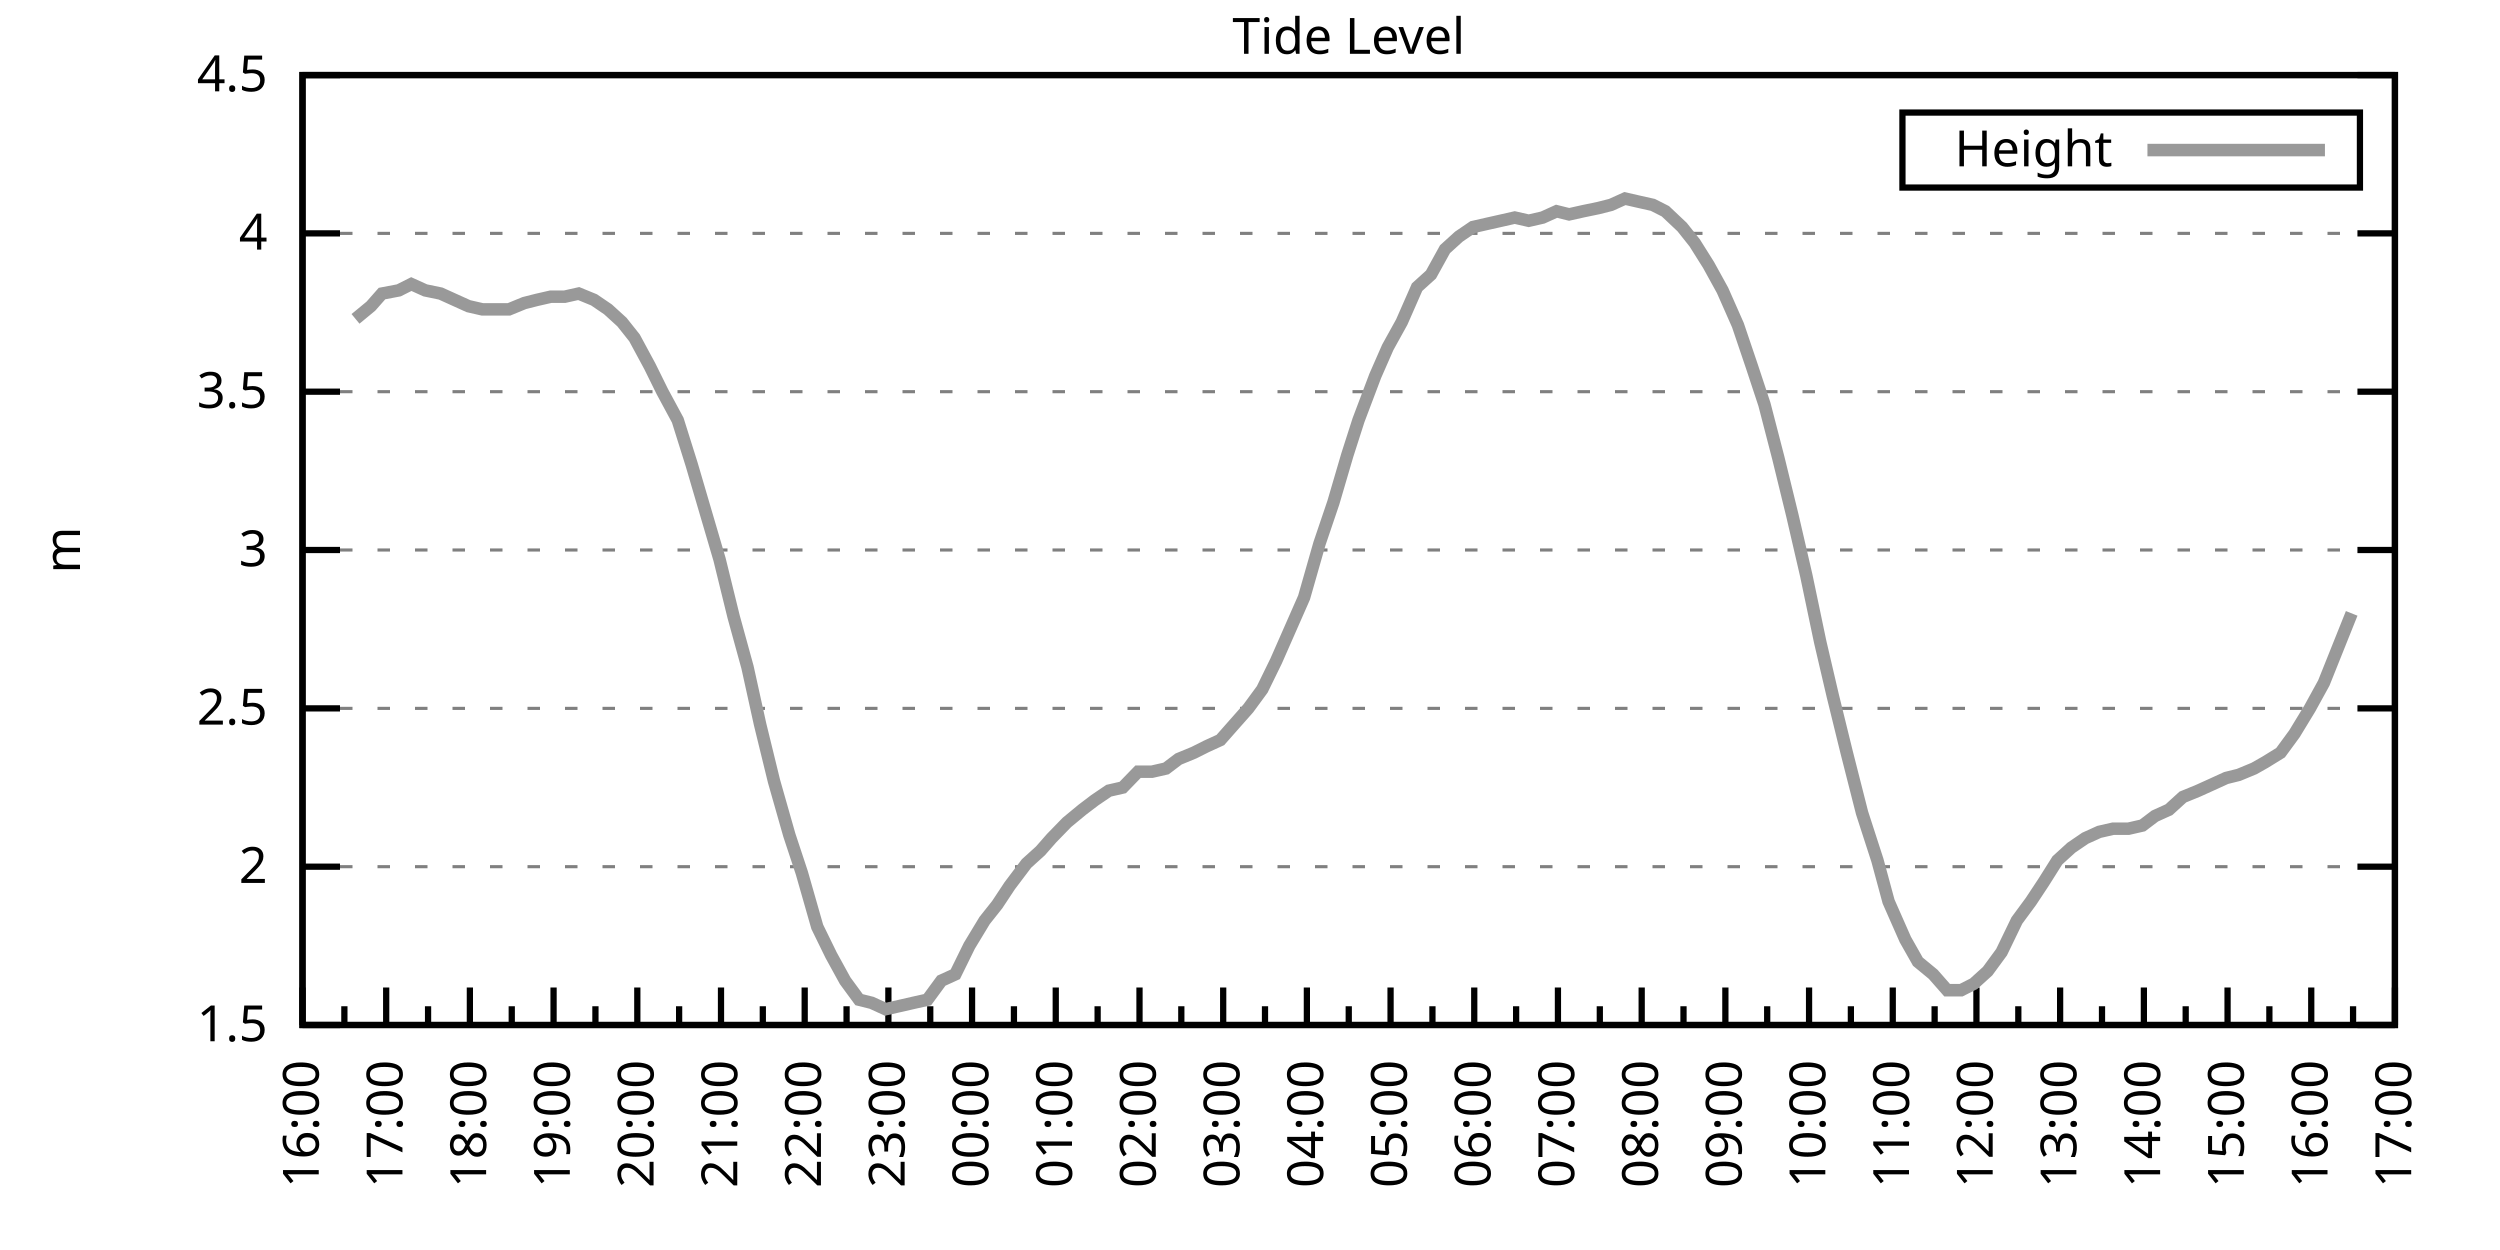
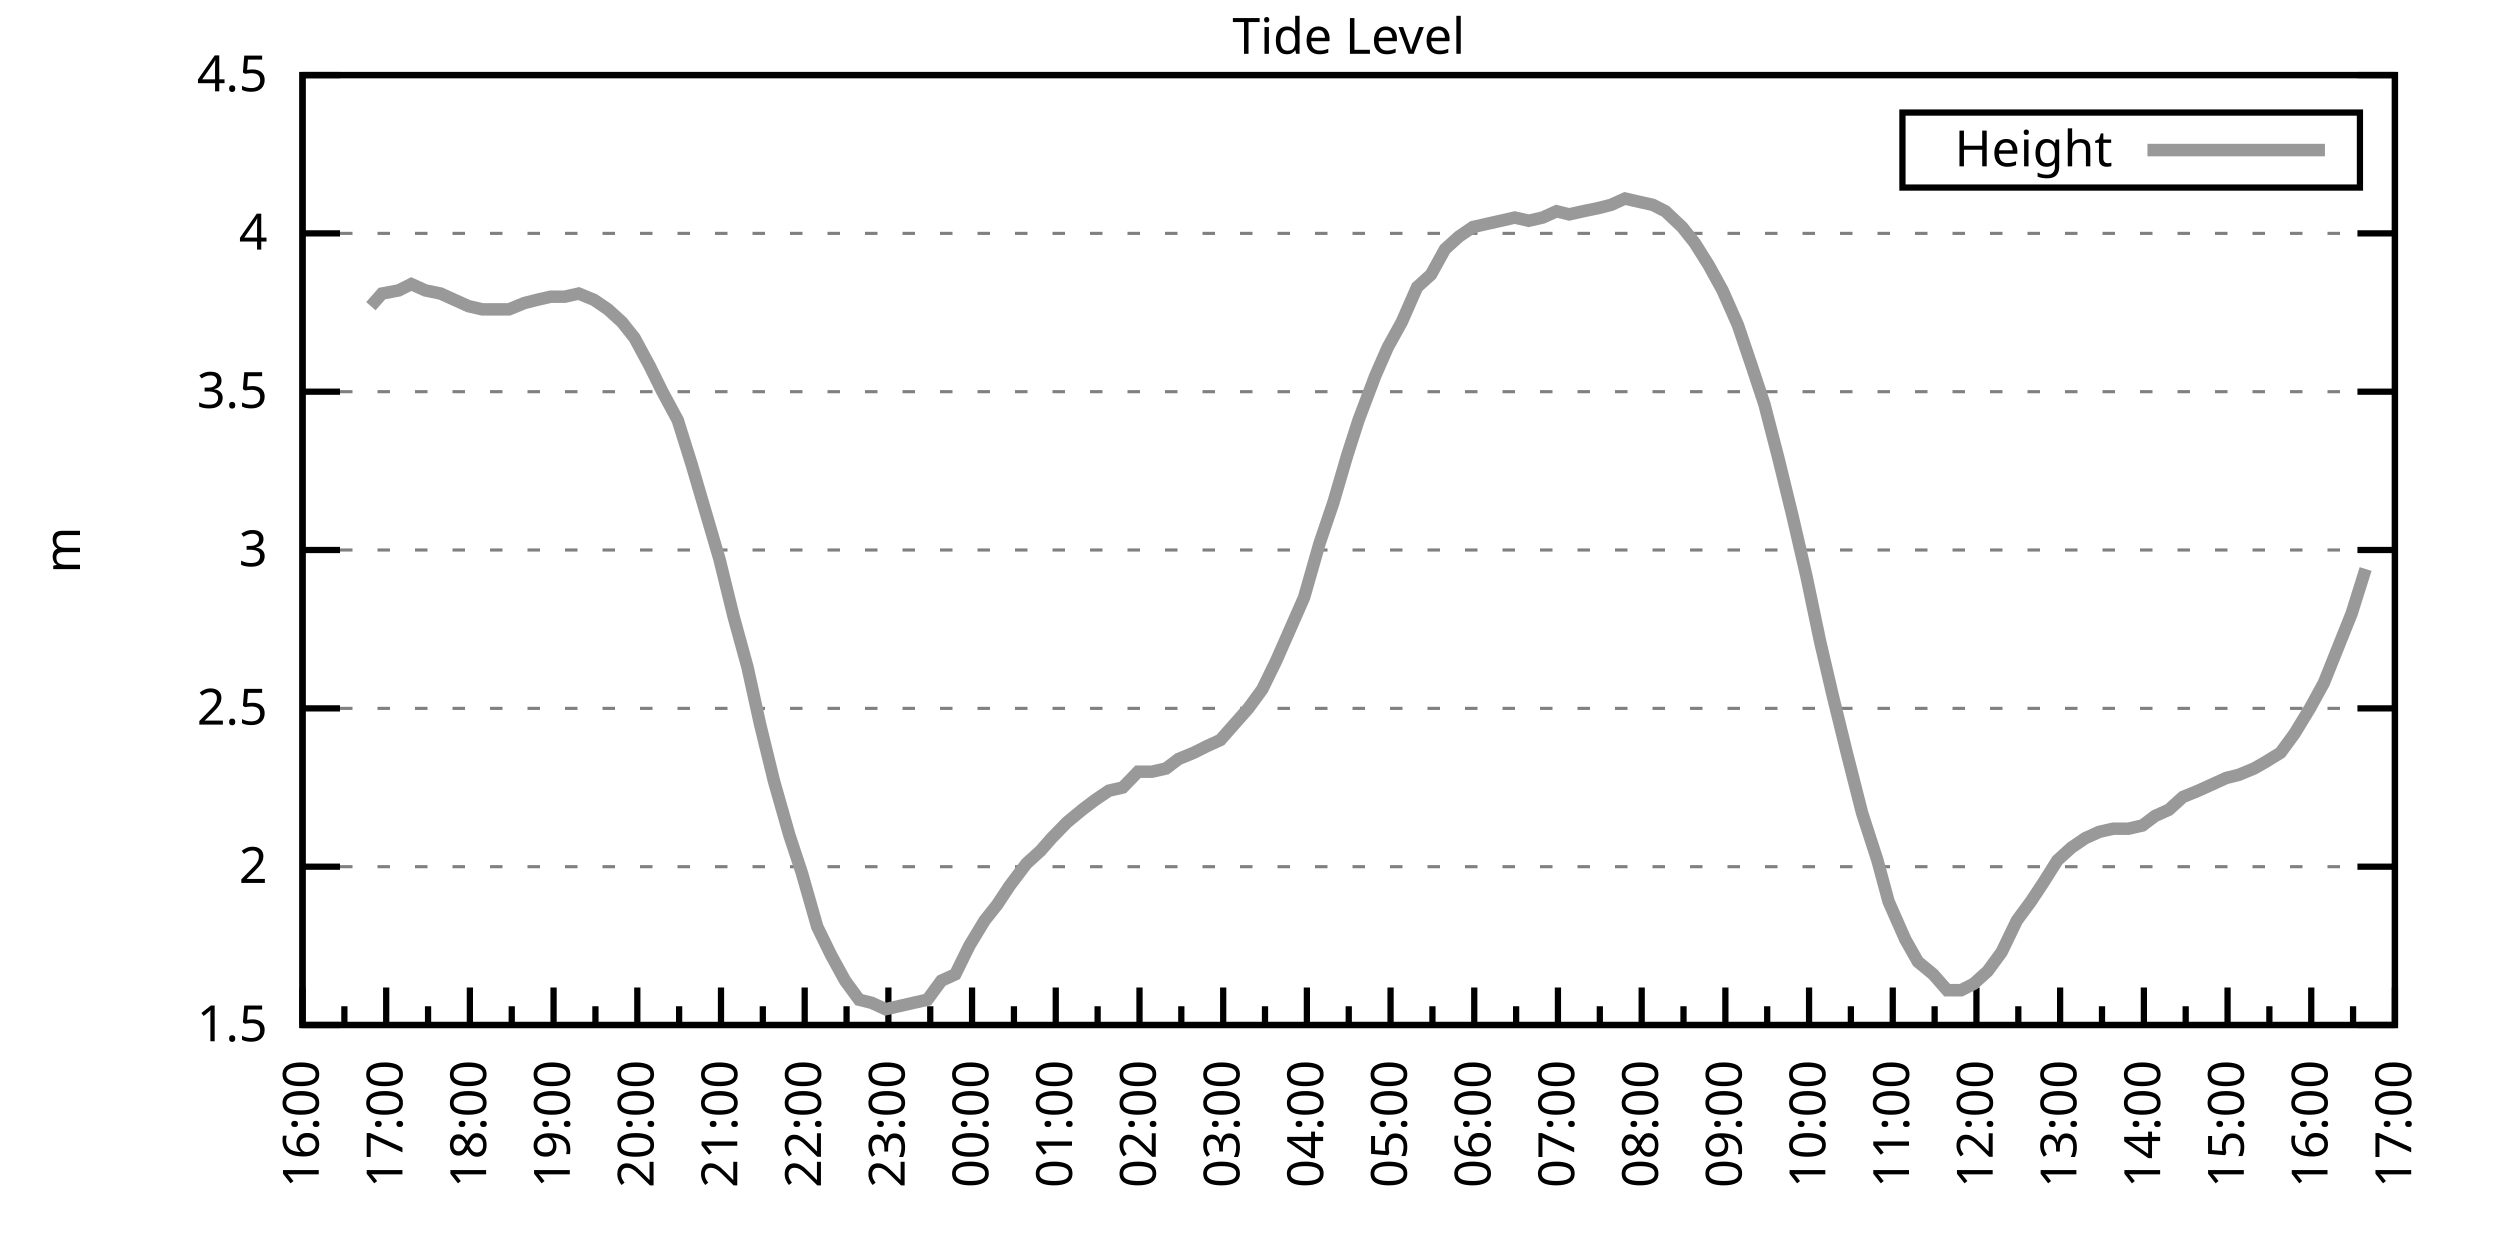
<svg xmlns="http://www.w3.org/2000/svg" xmlns:xlink="http://www.w3.org/1999/xlink" width="400" height="200" viewBox="0 0 400 200">
  <g id="gnuplot_canvas">
    <rect x="0" y="0" width="400" height="200" fill="none" />
    <defs>
      <circle id="gpDot" r="0.5" stroke-width="0.5" stroke="currentColor" />
      <path id="gpPt0" stroke-width="0.333" stroke="currentColor" d="M-1,0 h2 M0,-1 v2" />
      <path id="gpPt1" stroke-width="0.333" stroke="currentColor" d="M-1,-1 L1,1 M1,-1 L-1,1" />
      <path id="gpPt2" stroke-width="0.333" stroke="currentColor" d="M-1,0 L1,0 M0,-1 L0,1 M-1,-1 L1,1 M-1,1 L1,-1" />
      <rect id="gpPt3" stroke-width="0.333" stroke="currentColor" x="-1" y="-1" width="2" height="2" />
      <rect id="gpPt4" stroke-width="0.333" stroke="currentColor" fill="currentColor" x="-1" y="-1" width="2" height="2" />
      <circle id="gpPt5" stroke-width="0.333" stroke="currentColor" cx="0" cy="0" r="1" />
      <use xlink:href="#gpPt5" id="gpPt6" fill="currentColor" stroke="none" />
      <path id="gpPt7" stroke-width="0.333" stroke="currentColor" d="M0,-1.33 L-1.33,0.67 L1.33,0.67 z" />
      <use xlink:href="#gpPt7" id="gpPt8" fill="currentColor" stroke="none" />
      <use xlink:href="#gpPt7" id="gpPt9" stroke="currentColor" transform="rotate(180)" />
      <use xlink:href="#gpPt9" id="gpPt10" fill="currentColor" stroke="none" />
      <use xlink:href="#gpPt3" id="gpPt11" stroke="currentColor" transform="rotate(45)" />
      <use xlink:href="#gpPt11" id="gpPt12" fill="currentColor" stroke="none" />
      <path id="gpPt13" stroke-width="0.333" stroke="currentColor" d="M0,1.330 L1.265,0.411 L0.782,-1.067 L-0.782,-1.076 L-1.265,0.411 z" />
      <use xlink:href="#gpPt13" id="gpPt14" fill="currentColor" stroke="none" />
      <filter id="textbox" filterUnits="objectBoundingBox" x="0" y="0" height="1" width="1">
        <feFlood flood-color="white" flood-opacity="1" result="bgnd" />
        <feComposite in="SourceGraphic" in2="bgnd" operator="atop" />
      </filter>
      <filter id="greybox" filterUnits="objectBoundingBox" x="0" y="0" height="1" width="1">
        <feFlood flood-color="lightgrey" flood-opacity="1" result="grey" />
        <feComposite in="SourceGraphic" in2="grey" operator="atop" />
      </filter>
    </defs>
    <g fill="none" color="white" stroke="currentColor" stroke-width="1.00" stroke-linecap="butt" stroke-linejoin="miter">
</g>
    <g fill="none" color="black" stroke="currentColor" stroke-width="1.00" stroke-linecap="butt" stroke-linejoin="miter">
      <g stroke="none" shape-rendering="crispEdges">
        <polygon fill="rgb(255, 255, 255)" points="48.40,164.00 383.18,164.00 383.18,12.02 48.40,12.02 " />
      </g>
    </g>
    <g fill="none" color="black" stroke="currentColor" stroke-width="1.00" stroke-linecap="butt" stroke-linejoin="miter">
</g>
    <g fill="none" color="black" stroke="black" stroke-width="0.50" stroke-linecap="butt" stroke-linejoin="miter">
</g>
    <g fill="none" color="gray" stroke="currentColor" stroke-width="0.50" stroke-linecap="butt" stroke-linejoin="miter">
      <path stroke="gray" stroke-dasharray="2,4" class="gridline" d="M48.40,164.00 L383.19,164.00  " />
    </g>
    <g fill="none" color="gray" stroke="gray" stroke-width="1.00" stroke-linecap="butt" stroke-linejoin="miter">
</g>
    <g fill="none" color="black" stroke="currentColor" stroke-width="1.00" stroke-linecap="butt" stroke-linejoin="miter">
      <path stroke="black" d="M48.40,164.00 L54.40,164.00 M383.19,164.00 L377.19,164.00  " />
      <g transform="translate(42.80,166.60)" stroke="none" fill="black" font-family="Sans" font-size="8.00" text-anchor="end">
        <text>
          <tspan font-family="Sans"> 1.5</tspan>
        </text>
      </g>
    </g>
    <g fill="none" color="black" stroke="currentColor" stroke-width="1.00" stroke-linecap="butt" stroke-linejoin="miter">
</g>
    <g fill="none" color="black" stroke="black" stroke-width="0.50" stroke-linecap="butt" stroke-linejoin="miter">
</g>
    <g fill="none" color="gray" stroke="currentColor" stroke-width="0.50" stroke-linecap="butt" stroke-linejoin="miter">
      <path stroke="gray" stroke-dasharray="2,4" class="gridline" d="M48.40,138.67 L383.19,138.67  " />
    </g>
    <g fill="none" color="gray" stroke="gray" stroke-width="1.00" stroke-linecap="butt" stroke-linejoin="miter">
</g>
    <g fill="none" color="black" stroke="currentColor" stroke-width="1.00" stroke-linecap="butt" stroke-linejoin="miter">
      <path stroke="black" d="M48.40,138.67 L54.40,138.67 M383.19,138.67 L377.19,138.67  " />
      <g transform="translate(42.80,141.27)" stroke="none" fill="black" font-family="Sans" font-size="8.00" text-anchor="end">
        <text>
          <tspan font-family="Sans"> 2</tspan>
        </text>
      </g>
    </g>
    <g fill="none" color="black" stroke="currentColor" stroke-width="1.00" stroke-linecap="butt" stroke-linejoin="miter">
</g>
    <g fill="none" color="black" stroke="black" stroke-width="0.50" stroke-linecap="butt" stroke-linejoin="miter">
</g>
    <g fill="none" color="gray" stroke="currentColor" stroke-width="0.50" stroke-linecap="butt" stroke-linejoin="miter">
      <path stroke="gray" stroke-dasharray="2,4" class="gridline" d="M48.40,113.34 L383.19,113.34  " />
    </g>
    <g fill="none" color="gray" stroke="gray" stroke-width="1.00" stroke-linecap="butt" stroke-linejoin="miter">
</g>
    <g fill="none" color="black" stroke="currentColor" stroke-width="1.00" stroke-linecap="butt" stroke-linejoin="miter">
      <path stroke="black" d="M48.40,113.34 L54.40,113.34 M383.19,113.34 L377.19,113.34  " />
      <g transform="translate(42.80,115.94)" stroke="none" fill="black" font-family="Sans" font-size="8.00" text-anchor="end">
        <text>
          <tspan font-family="Sans"> 2.5</tspan>
        </text>
      </g>
    </g>
    <g fill="none" color="black" stroke="currentColor" stroke-width="1.00" stroke-linecap="butt" stroke-linejoin="miter">
</g>
    <g fill="none" color="black" stroke="black" stroke-width="0.50" stroke-linecap="butt" stroke-linejoin="miter">
</g>
    <g fill="none" color="gray" stroke="currentColor" stroke-width="0.50" stroke-linecap="butt" stroke-linejoin="miter">
      <path stroke="gray" stroke-dasharray="2,4" class="gridline" d="M48.40,88.00 L383.19,88.00  " />
    </g>
    <g fill="none" color="gray" stroke="gray" stroke-width="1.00" stroke-linecap="butt" stroke-linejoin="miter">
</g>
    <g fill="none" color="black" stroke="currentColor" stroke-width="1.00" stroke-linecap="butt" stroke-linejoin="miter">
      <path stroke="black" d="M48.40,88.00 L54.40,88.00 M383.19,88.00 L377.19,88.00  " />
      <g transform="translate(42.80,90.60)" stroke="none" fill="black" font-family="Sans" font-size="8.00" text-anchor="end">
        <text>
          <tspan font-family="Sans"> 3</tspan>
        </text>
      </g>
    </g>
    <g fill="none" color="black" stroke="currentColor" stroke-width="1.00" stroke-linecap="butt" stroke-linejoin="miter">
</g>
    <g fill="none" color="black" stroke="black" stroke-width="0.50" stroke-linecap="butt" stroke-linejoin="miter">
</g>
    <g fill="none" color="gray" stroke="currentColor" stroke-width="0.50" stroke-linecap="butt" stroke-linejoin="miter">
      <path stroke="gray" stroke-dasharray="2,4" class="gridline" d="M48.40,62.67 L383.19,62.67  " />
    </g>
    <g fill="none" color="gray" stroke="gray" stroke-width="1.00" stroke-linecap="butt" stroke-linejoin="miter">
</g>
    <g fill="none" color="black" stroke="currentColor" stroke-width="1.00" stroke-linecap="butt" stroke-linejoin="miter">
      <path stroke="black" d="M48.40,62.67 L54.40,62.67 M383.19,62.67 L377.19,62.67  " />
      <g transform="translate(42.80,65.27)" stroke="none" fill="black" font-family="Sans" font-size="8.00" text-anchor="end">
        <text>
          <tspan font-family="Sans"> 3.5</tspan>
        </text>
      </g>
    </g>
    <g fill="none" color="black" stroke="currentColor" stroke-width="1.00" stroke-linecap="butt" stroke-linejoin="miter">
</g>
    <g fill="none" color="black" stroke="black" stroke-width="0.50" stroke-linecap="butt" stroke-linejoin="miter">
</g>
    <g fill="none" color="gray" stroke="currentColor" stroke-width="0.50" stroke-linecap="butt" stroke-linejoin="miter">
      <path stroke="gray" stroke-dasharray="2,4" class="gridline" d="M48.40,37.34 L383.19,37.34  " />
    </g>
    <g fill="none" color="gray" stroke="gray" stroke-width="1.00" stroke-linecap="butt" stroke-linejoin="miter">
</g>
    <g fill="none" color="black" stroke="currentColor" stroke-width="1.00" stroke-linecap="butt" stroke-linejoin="miter">
      <path stroke="black" d="M48.40,37.34 L54.40,37.34 M383.19,37.34 L377.19,37.34  " />
      <g transform="translate(42.80,39.94)" stroke="none" fill="black" font-family="Sans" font-size="8.00" text-anchor="end">
        <text>
          <tspan font-family="Sans"> 4</tspan>
        </text>
      </g>
    </g>
    <g fill="none" color="black" stroke="currentColor" stroke-width="1.00" stroke-linecap="butt" stroke-linejoin="miter">
</g>
    <g fill="none" color="black" stroke="black" stroke-width="0.50" stroke-linecap="butt" stroke-linejoin="miter">
</g>
    <g fill="none" color="gray" stroke="currentColor" stroke-width="0.50" stroke-linecap="butt" stroke-linejoin="miter">
      <path stroke="gray" stroke-dasharray="2,4" class="gridline" d="M48.40,12.01 L383.19,12.01  " />
    </g>
    <g fill="none" color="gray" stroke="gray" stroke-width="1.00" stroke-linecap="butt" stroke-linejoin="miter">
</g>
    <g fill="none" color="black" stroke="currentColor" stroke-width="1.00" stroke-linecap="butt" stroke-linejoin="miter">
      <path stroke="black" d="M48.40,12.01 L54.40,12.01 M383.19,12.01 L377.19,12.01  " />
      <g transform="translate(42.80,14.61)" stroke="none" fill="black" font-family="Sans" font-size="8.00" text-anchor="end">
        <text>
          <tspan font-family="Sans"> 4.5</tspan>
        </text>
      </g>
    </g>
    <g fill="none" color="black" stroke="currentColor" stroke-width="1.00" stroke-linecap="butt" stroke-linejoin="miter">
      <path stroke="black" d="M48.40,164.00 L48.40,158.00  " />
      <g transform="translate(51.00,169.60) rotate(270)" stroke="none" fill="black" font-family="Sans" font-size="8.00" text-anchor="end">
        <text>
          <tspan font-family="Sans">16:00</tspan>
        </text>
      </g>
    </g>
    <g fill="none" color="black" stroke="currentColor" stroke-width="1.00" stroke-linecap="butt" stroke-linejoin="miter">
      <path stroke="black" d="M55.10,164.00 L55.10,161.00 M61.79,164.00 L61.79,158.00  " />
      <g transform="translate(64.39,169.60) rotate(270)" stroke="none" fill="black" font-family="Sans" font-size="8.00" text-anchor="end">
        <text>
          <tspan font-family="Sans">17:00</tspan>
        </text>
      </g>
    </g>
    <g fill="none" color="black" stroke="currentColor" stroke-width="1.00" stroke-linecap="butt" stroke-linejoin="miter">
      <path stroke="black" d="M68.49,164.00 L68.49,161.00 M75.18,164.00 L75.18,158.00  " />
      <g transform="translate(77.78,169.60) rotate(270)" stroke="none" fill="black" font-family="Sans" font-size="8.00" text-anchor="end">
        <text>
          <tspan font-family="Sans">18:00</tspan>
        </text>
      </g>
    </g>
    <g fill="none" color="black" stroke="currentColor" stroke-width="1.00" stroke-linecap="butt" stroke-linejoin="miter">
      <path stroke="black" d="M81.88,164.00 L81.88,161.00 M88.57,164.00 L88.57,158.00  " />
      <g transform="translate(91.17,169.60) rotate(270)" stroke="none" fill="black" font-family="Sans" font-size="8.00" text-anchor="end">
        <text>
          <tspan font-family="Sans">19:00</tspan>
        </text>
      </g>
    </g>
    <g fill="none" color="black" stroke="currentColor" stroke-width="1.00" stroke-linecap="butt" stroke-linejoin="miter">
      <path stroke="black" d="M95.27,164.00 L95.27,161.00 M101.97,164.00 L101.97,158.00  " />
      <g transform="translate(104.57,169.60) rotate(270)" stroke="none" fill="black" font-family="Sans" font-size="8.00" text-anchor="end">
        <text>
          <tspan font-family="Sans">20:00</tspan>
        </text>
      </g>
    </g>
    <g fill="none" color="black" stroke="currentColor" stroke-width="1.00" stroke-linecap="butt" stroke-linejoin="miter">
      <path stroke="black" d="M108.66,164.00 L108.66,161.00 M115.36,164.00 L115.36,158.00  " />
      <g transform="translate(117.96,169.60) rotate(270)" stroke="none" fill="black" font-family="Sans" font-size="8.00" text-anchor="end">
        <text>
          <tspan font-family="Sans">21:00</tspan>
        </text>
      </g>
    </g>
    <g fill="none" color="black" stroke="currentColor" stroke-width="1.00" stroke-linecap="butt" stroke-linejoin="miter">
      <path stroke="black" d="M122.05,164.00 L122.05,161.00 M128.75,164.00 L128.75,158.00  " />
      <g transform="translate(131.35,169.60) rotate(270)" stroke="none" fill="black" font-family="Sans" font-size="8.00" text-anchor="end">
        <text>
          <tspan font-family="Sans">22:00</tspan>
        </text>
      </g>
    </g>
    <g fill="none" color="black" stroke="currentColor" stroke-width="1.00" stroke-linecap="butt" stroke-linejoin="miter">
      <path stroke="black" d="M135.45,164.00 L135.45,161.00 M142.14,164.00 L142.14,158.00  " />
      <g transform="translate(144.74,169.60) rotate(270)" stroke="none" fill="black" font-family="Sans" font-size="8.00" text-anchor="end">
        <text>
          <tspan font-family="Sans">23:00</tspan>
        </text>
      </g>
    </g>
    <g fill="none" color="black" stroke="currentColor" stroke-width="1.00" stroke-linecap="butt" stroke-linejoin="miter">
      <path stroke="black" d="M148.84,164.00 L148.84,161.00 M155.53,164.00 L155.53,158.00  " />
      <g transform="translate(158.13,169.60) rotate(270)" stroke="none" fill="black" font-family="Sans" font-size="8.00" text-anchor="end">
        <text>
          <tspan font-family="Sans">00:00</tspan>
        </text>
      </g>
    </g>
    <g fill="none" color="black" stroke="currentColor" stroke-width="1.00" stroke-linecap="butt" stroke-linejoin="miter">
      <path stroke="black" d="M162.23,164.00 L162.23,161.00 M168.92,164.00 L168.92,158.00  " />
      <g transform="translate(171.52,169.60) rotate(270)" stroke="none" fill="black" font-family="Sans" font-size="8.00" text-anchor="end">
        <text>
          <tspan font-family="Sans">01:00</tspan>
        </text>
      </g>
    </g>
    <g fill="none" color="black" stroke="currentColor" stroke-width="1.00" stroke-linecap="butt" stroke-linejoin="miter">
      <path stroke="black" d="M175.62,164.00 L175.62,161.00 M182.32,164.00 L182.32,158.00  " />
      <g transform="translate(184.92,169.60) rotate(270)" stroke="none" fill="black" font-family="Sans" font-size="8.00" text-anchor="end">
        <text>
          <tspan font-family="Sans">02:00</tspan>
        </text>
      </g>
    </g>
    <g fill="none" color="black" stroke="currentColor" stroke-width="1.00" stroke-linecap="butt" stroke-linejoin="miter">
      <path stroke="black" d="M189.01,164.00 L189.01,161.00 M195.71,164.00 L195.71,158.00  " />
      <g transform="translate(198.31,169.60) rotate(270)" stroke="none" fill="black" font-family="Sans" font-size="8.00" text-anchor="end">
        <text>
          <tspan font-family="Sans">03:00</tspan>
        </text>
      </g>
    </g>
    <g fill="none" color="black" stroke="currentColor" stroke-width="1.00" stroke-linecap="butt" stroke-linejoin="miter">
      <path stroke="black" d="M202.40,164.00 L202.40,161.00 M209.10,164.00 L209.10,158.00  " />
      <g transform="translate(211.70,169.60) rotate(270)" stroke="none" fill="black" font-family="Sans" font-size="8.00" text-anchor="end">
        <text>
          <tspan font-family="Sans">04:00</tspan>
        </text>
      </g>
    </g>
    <g fill="none" color="black" stroke="currentColor" stroke-width="1.00" stroke-linecap="butt" stroke-linejoin="miter">
      <path stroke="black" d="M215.80,164.00 L215.80,161.00 M222.49,164.00 L222.49,158.00  " />
      <g transform="translate(225.09,169.60) rotate(270)" stroke="none" fill="black" font-family="Sans" font-size="8.00" text-anchor="end">
        <text>
          <tspan font-family="Sans">05:00</tspan>
        </text>
      </g>
    </g>
    <g fill="none" color="black" stroke="currentColor" stroke-width="1.00" stroke-linecap="butt" stroke-linejoin="miter">
      <path stroke="black" d="M229.19,164.00 L229.19,161.00 M235.88,164.00 L235.88,158.00  " />
      <g transform="translate(238.48,169.60) rotate(270)" stroke="none" fill="black" font-family="Sans" font-size="8.00" text-anchor="end">
        <text>
          <tspan font-family="Sans">06:00</tspan>
        </text>
      </g>
    </g>
    <g fill="none" color="black" stroke="currentColor" stroke-width="1.00" stroke-linecap="butt" stroke-linejoin="miter">
      <path stroke="black" d="M242.58,164.00 L242.58,161.00 M249.27,164.00 L249.27,158.00  " />
      <g transform="translate(251.87,169.60) rotate(270)" stroke="none" fill="black" font-family="Sans" font-size="8.00" text-anchor="end">
        <text>
          <tspan font-family="Sans">07:00</tspan>
        </text>
      </g>
    </g>
    <g fill="none" color="black" stroke="currentColor" stroke-width="1.00" stroke-linecap="butt" stroke-linejoin="miter">
      <path stroke="black" d="M255.97,164.00 L255.97,161.00 M262.67,164.00 L262.67,158.00  " />
      <g transform="translate(265.27,169.60) rotate(270)" stroke="none" fill="black" font-family="Sans" font-size="8.00" text-anchor="end">
        <text>
          <tspan font-family="Sans">08:00</tspan>
        </text>
      </g>
    </g>
    <g fill="none" color="black" stroke="currentColor" stroke-width="1.00" stroke-linecap="butt" stroke-linejoin="miter">
      <path stroke="black" d="M269.36,164.00 L269.36,161.00 M276.06,164.00 L276.06,158.00  " />
      <g transform="translate(278.66,169.60) rotate(270)" stroke="none" fill="black" font-family="Sans" font-size="8.00" text-anchor="end">
        <text>
          <tspan font-family="Sans">09:00</tspan>
        </text>
      </g>
    </g>
    <g fill="none" color="black" stroke="currentColor" stroke-width="1.00" stroke-linecap="butt" stroke-linejoin="miter">
      <path stroke="black" d="M282.75,164.00 L282.75,161.00 M289.45,164.00 L289.45,158.00  " />
      <g transform="translate(292.05,169.60) rotate(270)" stroke="none" fill="black" font-family="Sans" font-size="8.00" text-anchor="end">
        <text>
          <tspan font-family="Sans">10:00</tspan>
        </text>
      </g>
    </g>
    <g fill="none" color="black" stroke="currentColor" stroke-width="1.00" stroke-linecap="butt" stroke-linejoin="miter">
      <path stroke="black" d="M296.14,164.00 L296.14,161.00 M302.84,164.00 L302.84,158.00  " />
      <g transform="translate(305.44,169.60) rotate(270)" stroke="none" fill="black" font-family="Sans" font-size="8.00" text-anchor="end">
        <text>
          <tspan font-family="Sans">11:00</tspan>
        </text>
      </g>
    </g>
    <g fill="none" color="black" stroke="currentColor" stroke-width="1.00" stroke-linecap="butt" stroke-linejoin="miter">
      <path stroke="black" d="M309.54,164.00 L309.54,161.00 M316.23,164.00 L316.23,158.00  " />
      <g transform="translate(318.83,169.60) rotate(270)" stroke="none" fill="black" font-family="Sans" font-size="8.00" text-anchor="end">
        <text>
          <tspan font-family="Sans">12:00</tspan>
        </text>
      </g>
    </g>
    <g fill="none" color="black" stroke="currentColor" stroke-width="1.00" stroke-linecap="butt" stroke-linejoin="miter">
      <path stroke="black" d="M322.93,164.00 L322.93,161.00 M329.62,164.00 L329.62,158.00  " />
      <g transform="translate(332.22,169.60) rotate(270)" stroke="none" fill="black" font-family="Sans" font-size="8.00" text-anchor="end">
        <text>
          <tspan font-family="Sans">13:00</tspan>
        </text>
      </g>
    </g>
    <g fill="none" color="black" stroke="currentColor" stroke-width="1.00" stroke-linecap="butt" stroke-linejoin="miter">
      <path stroke="black" d="M336.32,164.00 L336.32,161.00 M343.02,164.00 L343.02,158.00  " />
      <g transform="translate(345.62,169.60) rotate(270)" stroke="none" fill="black" font-family="Sans" font-size="8.00" text-anchor="end">
        <text>
          <tspan font-family="Sans">14:00</tspan>
        </text>
      </g>
    </g>
    <g fill="none" color="black" stroke="currentColor" stroke-width="1.00" stroke-linecap="butt" stroke-linejoin="miter">
      <path stroke="black" d="M349.71,164.00 L349.71,161.00 M356.41,164.00 L356.41,158.00  " />
      <g transform="translate(359.01,169.60) rotate(270)" stroke="none" fill="black" font-family="Sans" font-size="8.00" text-anchor="end">
        <text>
          <tspan font-family="Sans">15:00</tspan>
        </text>
      </g>
    </g>
    <g fill="none" color="black" stroke="currentColor" stroke-width="1.00" stroke-linecap="butt" stroke-linejoin="miter">
      <path stroke="black" d="M363.10,164.00 L363.10,161.00 M369.80,164.00 L369.80,158.00  " />
      <g transform="translate(372.40,169.60) rotate(270)" stroke="none" fill="black" font-family="Sans" font-size="8.00" text-anchor="end">
        <text>
          <tspan font-family="Sans">16:00</tspan>
        </text>
      </g>
    </g>
    <g fill="none" color="black" stroke="currentColor" stroke-width="1.00" stroke-linecap="butt" stroke-linejoin="miter">
      <path stroke="black" d="M376.49,164.00 L376.49,161.00 M383.19,164.00 L383.19,158.00  " />
      <g transform="translate(385.79,169.60) rotate(270)" stroke="none" fill="black" font-family="Sans" font-size="8.00" text-anchor="end">
        <text>
          <tspan font-family="Sans">17:00</tspan>
        </text>
      </g>
    </g>
    <g fill="none" color="black" stroke="currentColor" stroke-width="1.00" stroke-linecap="butt" stroke-linejoin="miter">
</g>
    <g fill="none" color="black" stroke="currentColor" stroke-width="1.00" stroke-linecap="butt" stroke-linejoin="miter">
      <path stroke="black" d="M48.40,12.01 L48.40,164.00 L383.19,164.00 L383.19,12.01 L48.40,12.01 Z  " />
    </g>
    <g fill="none" color="black" stroke="currentColor" stroke-width="1.00" stroke-linecap="butt" stroke-linejoin="miter">
      <g transform="translate(12.80,88.01) rotate(270)" stroke="none" fill="black" font-family="Sans" font-size="8.00" text-anchor="middle">
        <text>
          <tspan font-family="Sans">m</tspan>
        </text>
      </g>
    </g>
    <g fill="none" color="black" stroke="currentColor" stroke-width="1.00" stroke-linecap="butt" stroke-linejoin="miter">
</g>
    <g fill="none" color="black" stroke="currentColor" stroke-width="1.00" stroke-linecap="butt" stroke-linejoin="miter">
      <path stroke="black" d="M304.39,30.01 L304.39,18.01 L377.59,18.01 L377.59,30.01 L304.39,30.01 Z  " />
    </g>
    <g id="Tide_level_plot_1">
      <g fill="none" color="white" stroke="black" stroke-width="2.00" stroke-linecap="butt" stroke-linejoin="miter">
</g>
      <g fill="none" color="black" stroke="currentColor" stroke-width="2.00" stroke-linecap="butt" stroke-linejoin="miter">
        <g transform="translate(337.99,26.61)" stroke="none" fill="black" font-family="Sans" font-size="8.00" text-anchor="end">
          <text>
            <tspan font-family="Sans">Height</tspan>
          </text>
        </g>
      </g>
      <g fill="none" color="black" stroke="currentColor" stroke-width="2.00" stroke-linecap="butt" stroke-linejoin="miter">
-         <path stroke="rgb(153, 153, 153)" d="M343.59,24.01 L371.99,24.01 M56.88,51.02 L59.34,48.99 L61.12,46.97 L63.80,46.46 L65.81,45.45 L68.04,46.46   L70.50,46.97 L72.73,47.98 L74.96,48.99 L77.19,49.50 L79.20,49.50 L81.43,49.50 L83.89,48.49 L85.90,47.98   L88.13,47.47 L90.36,47.47 L92.59,46.97 L95.05,47.98 L97.28,49.50 L99.51,51.53 L101.52,54.06 L103.98,58.62   L105.98,62.67 L108.44,67.23 L110.67,74.33 L112.90,81.93 L115.13,89.52 L117.37,98.64 L119.60,106.75 L121.61,115.87   L123.84,124.99 L126.29,133.60 L128.30,139.68 L130.76,148.29 L132.99,152.85 L135.22,156.91 L137.45,159.95 L139.46,160.45   L141.69,161.47 L143.93,160.96 L146.16,160.45 L148.39,159.95 L150.62,156.91 L152.85,155.89 L155.09,151.33 L157.54,147.28   L159.55,144.75 L161.56,141.71 L164.24,138.16 L166.47,136.14 L168.25,134.11 L170.71,131.58 L173.17,129.55 L175.17,128.03   L177.41,126.51 L179.64,126.00 L182.09,123.47 L184.32,123.47 L186.56,122.96 L188.57,121.44 L191.02,120.43 L193.03,119.42   L195.26,118.40 L197.49,115.87 L199.73,113.34 L201.96,110.30 L204.19,105.74 L206.42,100.67 L208.65,95.60 L211.11,86.99   L213.34,80.41 L215.57,72.81 L217.36,67.23 L220.04,60.14 L222.04,55.58 L224.28,51.53 L226.73,45.95 L228.96,43.93   L231.20,39.87 L233.43,37.85 L235.66,36.33 L237.89,35.82 L240.12,35.32 L242.36,34.81 L244.59,35.32 L246.82,34.81   L249.05,33.80 L251.06,34.30 L253.29,33.80 L255.75,33.29 L257.76,32.78 L259.99,31.77 L262.22,32.28 L264.45,32.78   L266.46,33.80 L269.14,36.33 L271.15,38.86 L273.38,42.41 L275.61,46.46 L278.07,52.03 L280.30,58.62 L282.31,64.70   L284.54,73.31 L286.77,82.43 L289.00,92.06 L291.23,102.70 L293.24,111.31 L295.48,120.43 L297.93,130.06 L300.39,137.66   L302.17,144.24 L304.85,150.32 L306.86,153.87 L309.31,155.89 L311.54,158.43 L313.78,158.43 L315.79,157.41 L318.02,155.39   L320.25,152.35 L322.70,147.28 L324.94,144.24 L326.95,141.20 L329.18,137.66 L331.41,135.63 L333.64,134.11 L335.87,133.10   L338.10,132.59 L340.56,132.59 L342.79,132.08 L344.80,130.56 L347.03,129.55 L349.26,127.52 L351.72,126.51 L353.95,125.50   L356.18,124.48 L358.19,123.98 L360.65,122.96 L362.43,121.95 L364.89,120.43 L367.12,117.39 L369.58,113.34 L371.81,109.28   L374.04,103.71 L376.27,98.14  " />
+         <path stroke="rgb(153, 153, 153)" d="M343.59,24.01 L371.99,24.01 M59.34,48.99 L61.12,46.97 L63.80,46.46 L65.81,45.45 L68.04,46.46 L70.50,46.97   L72.73,47.98 L74.96,48.99 L77.19,49.50 L79.20,49.50 L81.43,49.50 L83.89,48.49 L85.90,47.98 L88.13,47.47   L90.36,47.47 L92.59,46.97 L95.05,47.98 L97.28,49.50 L99.51,51.53 L101.52,54.06 L103.98,58.62 L105.98,62.67   L108.44,67.23 L110.67,74.33 L112.90,81.93 L115.13,89.52 L117.37,98.64 L119.60,106.75 L121.61,115.87 L123.84,124.99   L126.29,133.60 L128.30,139.68 L130.76,148.29 L132.99,152.85 L135.22,156.91 L137.45,159.95 L139.46,160.45 L141.69,161.47   L143.93,160.96 L146.16,160.45 L148.39,159.95 L150.62,156.91 L152.85,155.89 L155.09,151.33 L157.54,147.28 L159.55,144.75   L161.56,141.71 L164.24,138.16 L166.47,136.14 L168.25,134.11 L170.71,131.58 L173.17,129.55 L175.17,128.03 L177.41,126.51   L179.64,126.00 L182.09,123.47 L184.32,123.47 L186.56,122.96 L188.57,121.44 L191.02,120.43 L193.03,119.42 L195.26,118.40   L197.49,115.87 L199.73,113.34 L201.96,110.30 L204.19,105.74 L206.42,100.67 L208.65,95.60 L211.11,86.99 L213.34,80.41   L215.57,72.81 L217.36,67.23 L220.04,60.14 L222.04,55.58 L224.28,51.53 L226.73,45.95 L228.96,43.93 L231.20,39.87   L233.43,37.85 L235.66,36.33 L237.89,35.82 L240.12,35.32 L242.36,34.81 L244.59,35.32 L246.82,34.81 L249.05,33.80   L251.06,34.30 L253.29,33.80 L255.75,33.29 L257.76,32.78 L259.99,31.77 L262.22,32.28 L264.45,32.78 L266.46,33.80   L269.14,36.33 L271.15,38.86 L273.38,42.41 L275.61,46.46 L278.07,52.03 L280.30,58.62 L282.31,64.70 L284.54,73.31   L286.77,82.43 L289.00,92.06 L291.23,102.70 L293.24,111.31 L295.48,120.43 L297.93,130.06 L300.39,137.66 L302.17,144.24   L304.85,150.32 L306.86,153.87 L309.31,155.89 L311.54,158.43 L313.78,158.43 L315.79,157.41 L318.02,155.39 L320.25,152.35   L322.70,147.28 L324.94,144.24 L326.95,141.20 L329.18,137.66 L331.41,135.63 L333.64,134.11 L335.87,133.10 L338.10,132.59   L340.56,132.59 L342.79,132.08 L344.80,130.56 L347.03,129.55 L349.26,127.52 L351.72,126.51 L353.95,125.50 L356.18,124.48   L358.19,123.98 L360.65,122.96 L362.43,121.95 L364.89,120.43 L367.12,117.39 L369.58,113.34 L371.81,109.28 L374.04,103.71   L376.27,98.14 L378.50,91.04  " />
      </g>
    </g>
    <g fill="none" color="black" stroke="currentColor" stroke-width="2.00" stroke-linecap="butt" stroke-linejoin="miter">
</g>
    <g fill="none" color="black" stroke="black" stroke-width="1.00" stroke-linecap="butt" stroke-linejoin="miter">
</g>
    <g fill="none" color="black" stroke="currentColor" stroke-width="1.00" stroke-linecap="butt" stroke-linejoin="miter">
      <path stroke="black" d="M48.40,12.01 L48.40,164.00 L383.19,164.00 L383.19,12.01 L48.40,12.01 Z  " />
    </g>
    <g fill="none" color="black" stroke="currentColor" stroke-width="1.00" stroke-linecap="butt" stroke-linejoin="miter">
      <g transform="translate(215.79,8.61)" stroke="none" fill="black" font-family="Sans" font-size="8.00" text-anchor="middle">
        <text>
          <tspan font-family="Sans">Tide Level</tspan>
        </text>
      </g>
    </g>
    <g fill="none" color="black" stroke="currentColor" stroke-width="1.00" stroke-linecap="butt" stroke-linejoin="miter">
</g>
  </g>
</svg>
